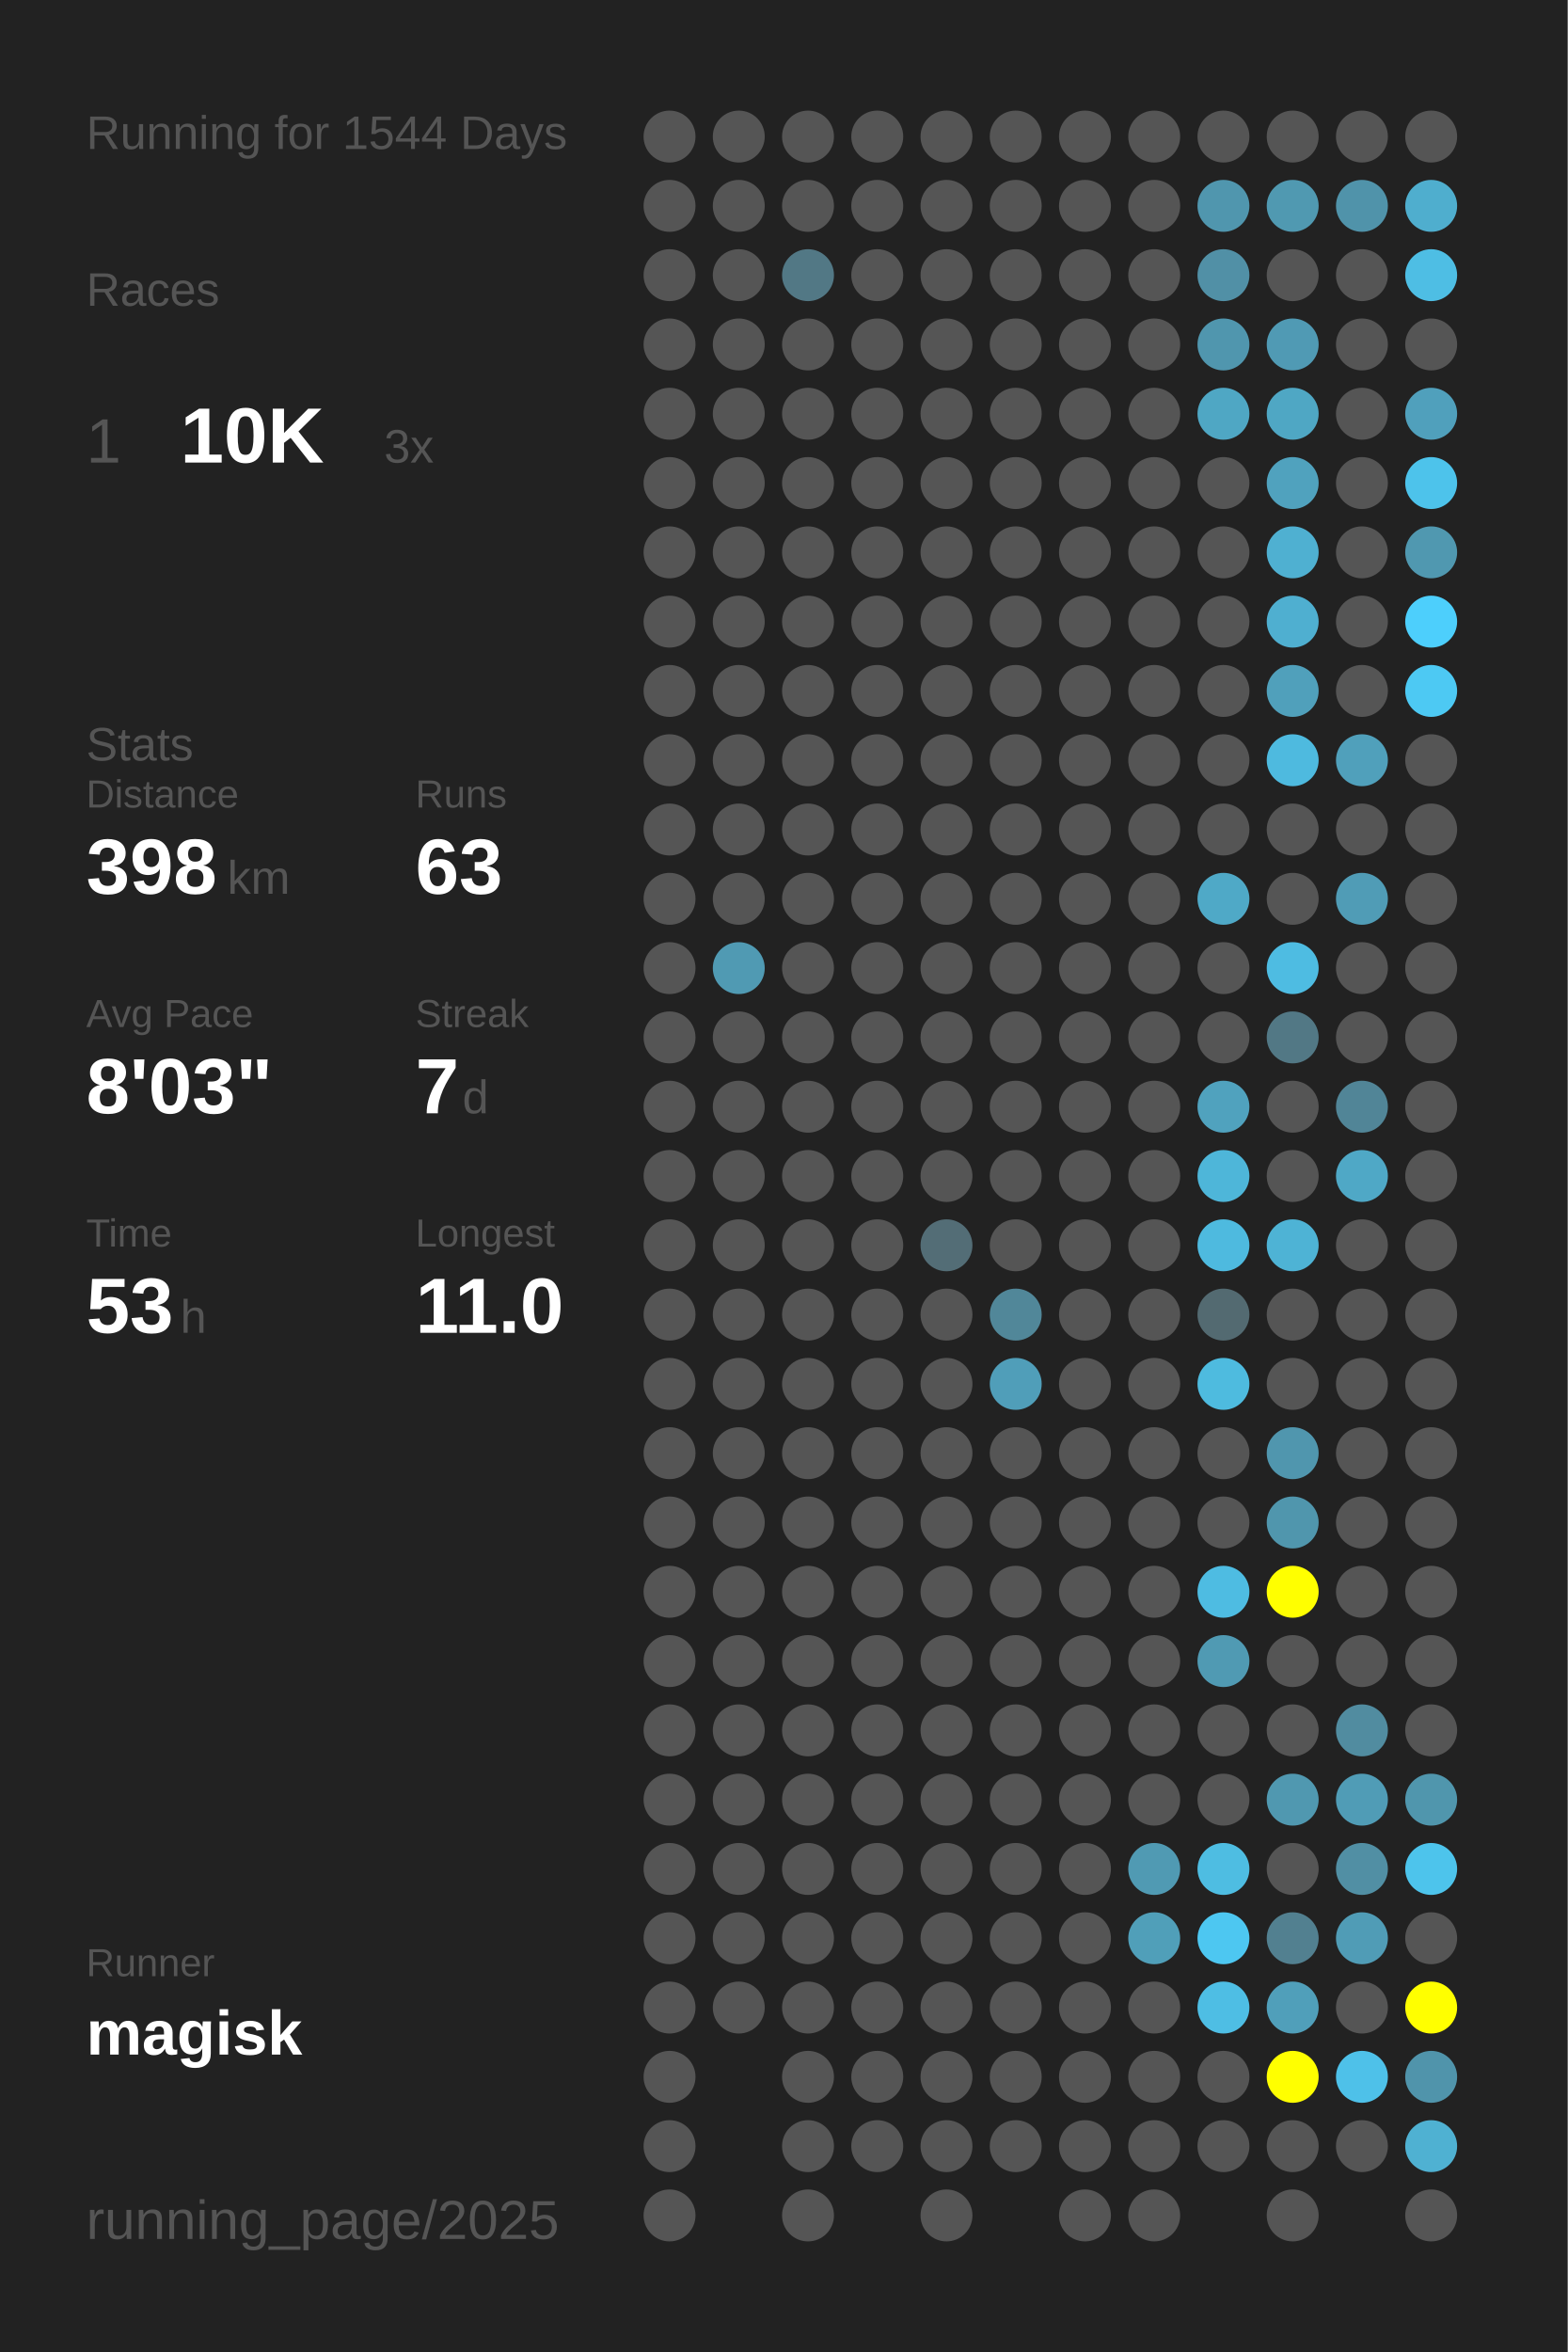
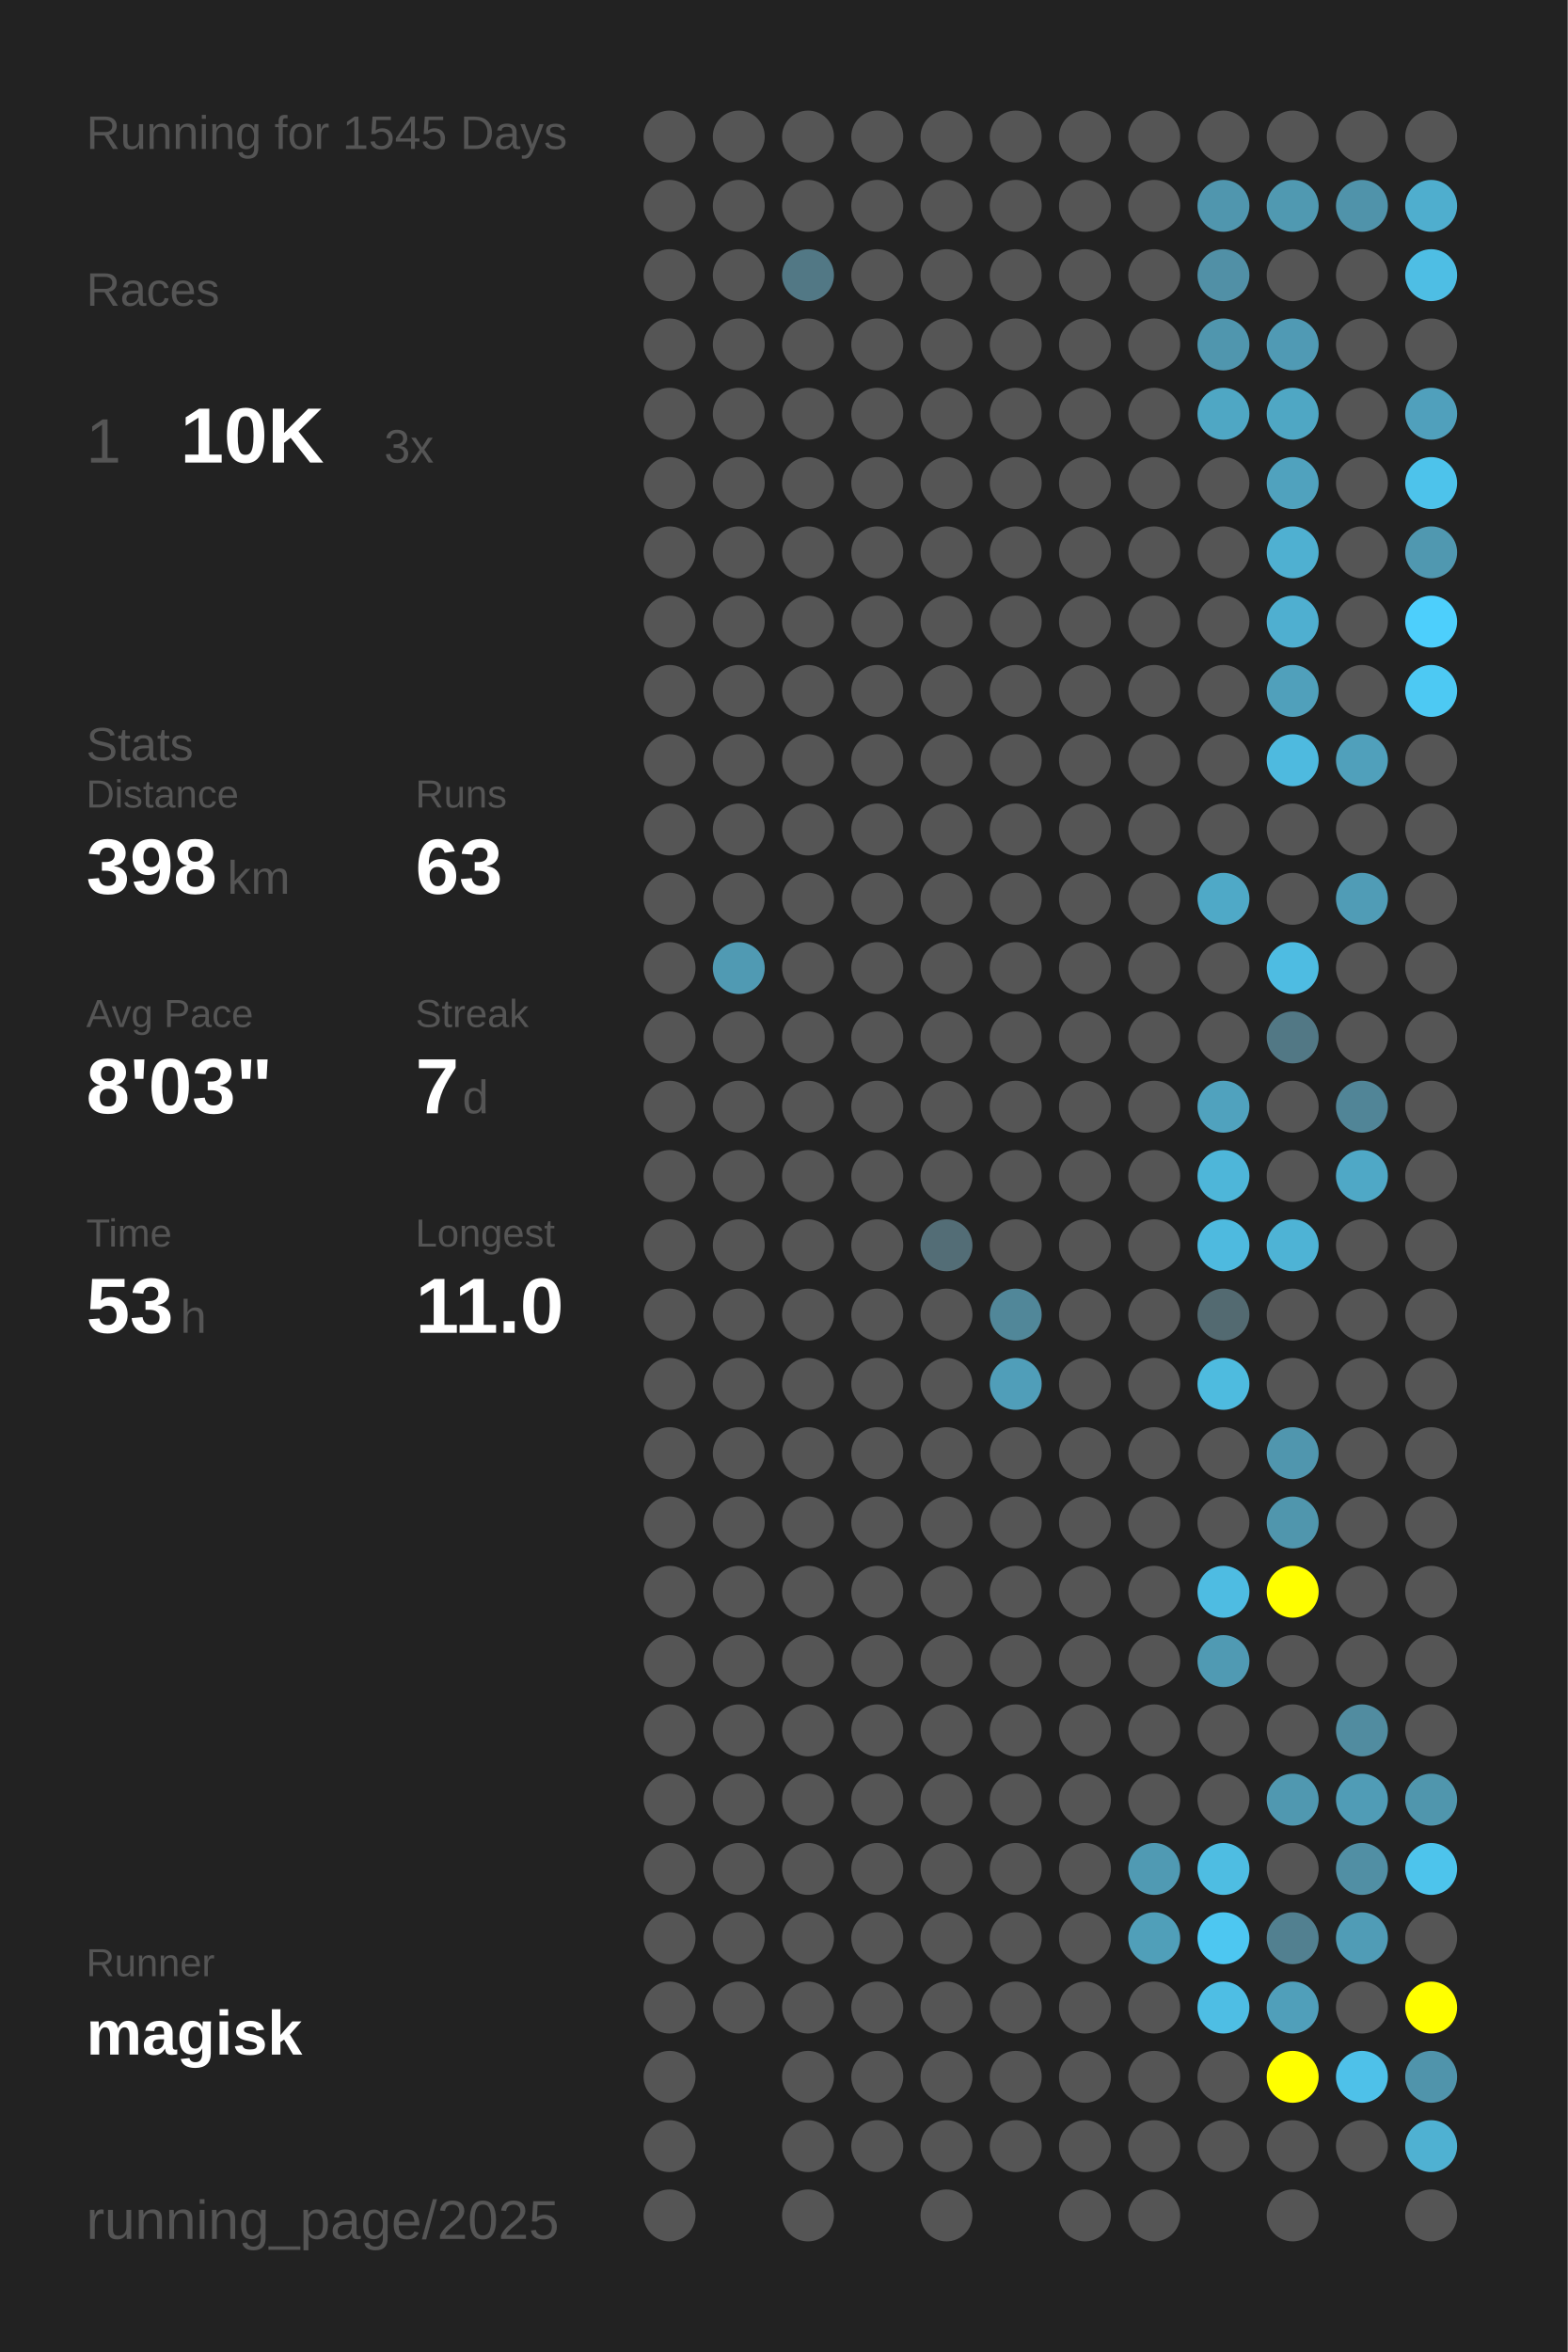
<svg xmlns="http://www.w3.org/2000/svg" baseProfile="full" height="300mm" version="1.1" viewBox="0,0,200,300" width="200mm">
  <defs />
  <rect fill="#222222" height="300" width="200" x="0" y="0" />
-   <text fill="#555555" style="font-size:6px; font-family:Arial;" x="11" y="19">Running for 1544 Days</text>
+   <text fill="#555555" style="font-size:6px; font-family:Arial;" x="11" y="19">Running for 1545 Days</text>
  <text fill="#555555" style="font-size:6px; font-family:Arial;" x="11" y="39">Races</text>
  <text fill="#555555" style="font-size:8px; font-family:Arial;" x="11" y="59">1</text>
  <text fill="#FFFFFF" style="font-size:10px; font-family:Arial; font-weight:bold;" x="23" y="59">10K</text>
  <text fill="#555555" style="font-size:6px; font-family:Arial;" x="49" y="59">3x</text>
  <text fill="#555555" style="font-size:6px; font-family:Arial;" x="11" y="97">Stats</text>
  <text fill="#555555" style="font-size:5px; font-family:Arial;" x="11" y="103">Distance</text>
  <text fill="#FFFFFF" style="font-size:10px; font-family:Arial; font-weight:bold;" x="11" y="114">398</text>
  <text fill="#555555" style="font-size:6px; font-family:Arial;" x="29" y="114">km</text>
  <text fill="#555555" style="font-size:5px; font-family:Arial;" x="53" y="103">Runs</text>
  <text fill="#FFFFFF" style="font-size:10px; font-family:Arial; font-weight:bold;" x="53" y="114">63</text>
  <text fill="#555555" style="font-size:5px; font-family:Arial;" x="11" y="131">Avg Pace</text>
  <text fill="#FFFFFF" style="font-size:10px; font-family:Arial; font-weight:bold;" x="11" y="142">8'03"</text>
  <text fill="#555555" style="font-size:5px; font-family:Arial;" x="53" y="131">Streak</text>
  <text fill="#FFFFFF" style="font-size:10px; font-family:Arial; font-weight:bold;" x="53" y="142">7</text>
  <text fill="#555555" style="font-size:6px; font-family:Arial;" x="59" y="142">d</text>
  <text fill="#555555" style="font-size:5px; font-family:Arial;" x="11" y="159">Time</text>
  <text fill="#FFFFFF" style="font-size:10px; font-family:Arial; font-weight:bold;" x="11" y="170">53</text>
  <text fill="#555555" style="font-size:6px; font-family:Arial;" x="23" y="170">h</text>
  <text fill="#555555" style="font-size:5px; font-family:Arial;" x="53" y="159">Longest</text>
  <text fill="#FFFFFF" style="font-size:10px; font-family:Arial; font-weight:bold;" x="53" y="170">11.0</text>
  <text fill="#555555" style="font-size:5px; font-family:Arial;" x="11" y="252.065">Runner</text>
  <text fill="#FFFFFF" style="font-size:8px; font-family:Arial; font-weight:bold;" x="11" y="262.065">magisk</text>
  <text fill="#555555" style="font-size:7px; font-family:Arial;" x="11" y="285.581">running_page/2025</text>
  <circle cx="85.417" cy="17.419" fill="#555555" r="3.312" />
  <circle cx="85.417" cy="26.258" fill="#555555" r="3.312" />
  <circle cx="85.417" cy="35.097" fill="#555555" r="3.312" />
  <circle cx="85.417" cy="43.935" fill="#555555" r="3.312" />
  <circle cx="85.417" cy="52.774" fill="#555555" r="3.312" />
  <circle cx="85.417" cy="61.613" fill="#555555" r="3.312" />
  <circle cx="85.417" cy="70.452" fill="#555555" r="3.312" />
  <circle cx="85.417" cy="79.29" fill="#555555" r="3.312" />
  <circle cx="85.417" cy="88.129" fill="#555555" r="3.312" />
  <circle cx="85.417" cy="96.968" fill="#555555" r="3.312" />
  <circle cx="85.417" cy="105.806" fill="#555555" r="3.312" />
  <circle cx="85.417" cy="114.645" fill="#555555" r="3.312" />
  <circle cx="85.417" cy="123.484" fill="#555555" r="3.312" />
  <circle cx="85.417" cy="132.323" fill="#555555" r="3.312" />
  <circle cx="85.417" cy="141.161" fill="#555555" r="3.312" />
  <circle cx="85.417" cy="150" fill="#555555" r="3.312" />
  <circle cx="85.417" cy="158.839" fill="#555555" r="3.312" />
  <circle cx="85.417" cy="167.677" fill="#555555" r="3.312" />
  <circle cx="85.417" cy="176.516" fill="#555555" r="3.312" />
  <circle cx="85.417" cy="185.355" fill="#555555" r="3.312" />
  <circle cx="85.417" cy="194.194" fill="#555555" r="3.312" />
  <circle cx="85.417" cy="203.032" fill="#555555" r="3.312" />
  <circle cx="85.417" cy="211.871" fill="#555555" r="3.312" />
  <circle cx="85.417" cy="220.71" fill="#555555" r="3.312" />
  <circle cx="85.417" cy="229.548" fill="#555555" r="3.312" />
  <circle cx="85.417" cy="238.387" fill="#555555" r="3.312" />
  <circle cx="85.417" cy="247.226" fill="#555555" r="3.312" />
  <circle cx="85.417" cy="256.065" fill="#555555" r="3.312" />
  <circle cx="85.417" cy="264.903" fill="#555555" r="3.312" />
  <circle cx="85.417" cy="273.742" fill="#555555" r="3.312" />
  <circle cx="85.417" cy="282.581" fill="#555555" r="3.312" />
  <circle cx="94.25" cy="17.419" fill="#555555" r="3.312" />
  <circle cx="94.25" cy="26.258" fill="#555555" r="3.312" />
  <circle cx="94.25" cy="35.097" fill="#555555" r="3.312" />
  <circle cx="94.25" cy="43.935" fill="#555555" r="3.312" />
  <circle cx="94.25" cy="52.774" fill="#555555" r="3.312" />
  <circle cx="94.25" cy="61.613" fill="#555555" r="3.312" />
  <circle cx="94.25" cy="70.452" fill="#555555" r="3.312" />
  <circle cx="94.25" cy="79.29" fill="#555555" r="3.312" />
  <circle cx="94.25" cy="88.129" fill="#555555" r="3.312" />
  <circle cx="94.25" cy="96.968" fill="#555555" r="3.312" />
  <circle cx="94.25" cy="105.806" fill="#555555" r="3.312" />
  <circle cx="94.25" cy="114.645" fill="#555555" r="3.312" />
  <circle cx="94.25" cy="123.484" fill="#509ab3" r="3.312" />
  <circle cx="94.25" cy="132.323" fill="#555555" r="3.312" />
  <circle cx="94.25" cy="141.161" fill="#555555" r="3.312" />
  <circle cx="94.25" cy="150" fill="#555555" r="3.312" />
  <circle cx="94.25" cy="158.839" fill="#555555" r="3.312" />
  <circle cx="94.25" cy="167.677" fill="#555555" r="3.312" />
  <circle cx="94.25" cy="176.516" fill="#555555" r="3.312" />
  <circle cx="94.25" cy="185.355" fill="#555555" r="3.312" />
  <circle cx="94.25" cy="194.194" fill="#555555" r="3.312" />
  <circle cx="94.25" cy="203.032" fill="#555555" r="3.312" />
  <circle cx="94.25" cy="211.871" fill="#555555" r="3.312" />
  <circle cx="94.25" cy="220.71" fill="#555555" r="3.312" />
  <circle cx="94.25" cy="229.548" fill="#555555" r="3.312" />
  <circle cx="94.25" cy="238.387" fill="#555555" r="3.312" />
  <circle cx="94.25" cy="247.226" fill="#555555" r="3.312" />
  <circle cx="94.25" cy="256.065" fill="#555555" r="3.312" />
  <circle cx="103.083" cy="17.419" fill="#555555" r="3.312" />
  <circle cx="103.083" cy="26.258" fill="#555555" r="3.312" />
  <circle cx="103.083" cy="35.097" fill="#527885" r="3.312" />
  <circle cx="103.083" cy="43.935" fill="#555555" r="3.312" />
  <circle cx="103.083" cy="52.774" fill="#555555" r="3.312" />
  <circle cx="103.083" cy="61.613" fill="#555555" r="3.312" />
  <circle cx="103.083" cy="70.452" fill="#555555" r="3.312" />
  <circle cx="103.083" cy="79.29" fill="#555555" r="3.312" />
  <circle cx="103.083" cy="88.129" fill="#555555" r="3.312" />
  <circle cx="103.083" cy="96.968" fill="#555555" r="3.312" />
  <circle cx="103.083" cy="105.806" fill="#555555" r="3.312" />
  <circle cx="103.083" cy="114.645" fill="#555555" r="3.312" />
  <circle cx="103.083" cy="123.484" fill="#555555" r="3.312" />
  <circle cx="103.083" cy="132.323" fill="#555555" r="3.312" />
  <circle cx="103.083" cy="141.161" fill="#555555" r="3.312" />
  <circle cx="103.083" cy="150" fill="#555555" r="3.312" />
  <circle cx="103.083" cy="158.839" fill="#555555" r="3.312" />
  <circle cx="103.083" cy="167.677" fill="#555555" r="3.312" />
  <circle cx="103.083" cy="176.516" fill="#555555" r="3.312" />
  <circle cx="103.083" cy="185.355" fill="#555555" r="3.312" />
  <circle cx="103.083" cy="194.194" fill="#555555" r="3.312" />
  <circle cx="103.083" cy="203.032" fill="#555555" r="3.312" />
  <circle cx="103.083" cy="211.871" fill="#555555" r="3.312" />
  <circle cx="103.083" cy="220.71" fill="#555555" r="3.312" />
  <circle cx="103.083" cy="229.548" fill="#555555" r="3.312" />
  <circle cx="103.083" cy="238.387" fill="#555555" r="3.312" />
  <circle cx="103.083" cy="247.226" fill="#555555" r="3.312" />
  <circle cx="103.083" cy="256.065" fill="#555555" r="3.312" />
  <circle cx="103.083" cy="264.903" fill="#555555" r="3.312" />
  <circle cx="103.083" cy="273.742" fill="#555555" r="3.312" />
  <circle cx="103.083" cy="282.581" fill="#555555" r="3.312" />
  <circle cx="111.917" cy="17.419" fill="#555555" r="3.312" />
  <circle cx="111.917" cy="26.258" fill="#555555" r="3.312" />
  <circle cx="111.917" cy="35.097" fill="#555555" r="3.312" />
  <circle cx="111.917" cy="43.935" fill="#555555" r="3.312" />
  <circle cx="111.917" cy="52.774" fill="#555555" r="3.312" />
  <circle cx="111.917" cy="61.613" fill="#555555" r="3.312" />
  <circle cx="111.917" cy="70.452" fill="#555555" r="3.312" />
  <circle cx="111.917" cy="79.29" fill="#555555" r="3.312" />
  <circle cx="111.917" cy="88.129" fill="#555555" r="3.312" />
  <circle cx="111.917" cy="96.968" fill="#555555" r="3.312" />
  <circle cx="111.917" cy="105.806" fill="#555555" r="3.312" />
  <circle cx="111.917" cy="114.645" fill="#555555" r="3.312" />
  <circle cx="111.917" cy="123.484" fill="#555555" r="3.312" />
  <circle cx="111.917" cy="132.323" fill="#555555" r="3.312" />
  <circle cx="111.917" cy="141.161" fill="#555555" r="3.312" />
  <circle cx="111.917" cy="150" fill="#555555" r="3.312" />
  <circle cx="111.917" cy="158.839" fill="#555555" r="3.312" />
  <circle cx="111.917" cy="167.677" fill="#555555" r="3.312" />
  <circle cx="111.917" cy="176.516" fill="#555555" r="3.312" />
  <circle cx="111.917" cy="185.355" fill="#555555" r="3.312" />
  <circle cx="111.917" cy="194.194" fill="#555555" r="3.312" />
  <circle cx="111.917" cy="203.032" fill="#555555" r="3.312" />
  <circle cx="111.917" cy="211.871" fill="#555555" r="3.312" />
  <circle cx="111.917" cy="220.71" fill="#555555" r="3.312" />
  <circle cx="111.917" cy="229.548" fill="#555555" r="3.312" />
  <circle cx="111.917" cy="238.387" fill="#555555" r="3.312" />
  <circle cx="111.917" cy="247.226" fill="#555555" r="3.312" />
  <circle cx="111.917" cy="256.065" fill="#555555" r="3.312" />
  <circle cx="111.917" cy="264.903" fill="#555555" r="3.312" />
  <circle cx="111.917" cy="273.742" fill="#555555" r="3.312" />
  <circle cx="120.75" cy="17.419" fill="#555555" r="3.312" />
  <circle cx="120.75" cy="26.258" fill="#555555" r="3.312" />
  <circle cx="120.75" cy="35.097" fill="#555555" r="3.312" />
  <circle cx="120.75" cy="43.935" fill="#555555" r="3.312" />
  <circle cx="120.75" cy="52.774" fill="#555555" r="3.312" />
  <circle cx="120.75" cy="61.613" fill="#555555" r="3.312" />
  <circle cx="120.75" cy="70.452" fill="#555555" r="3.312" />
  <circle cx="120.75" cy="79.29" fill="#555555" r="3.312" />
  <circle cx="120.75" cy="88.129" fill="#555555" r="3.312" />
  <circle cx="120.75" cy="96.968" fill="#555555" r="3.312" />
  <circle cx="120.75" cy="105.806" fill="#555555" r="3.312" />
  <circle cx="120.75" cy="114.645" fill="#555555" r="3.312" />
  <circle cx="120.75" cy="123.484" fill="#555555" r="3.312" />
  <circle cx="120.75" cy="132.323" fill="#555555" r="3.312" />
  <circle cx="120.75" cy="141.161" fill="#555555" r="3.312" />
  <circle cx="120.75" cy="150" fill="#555555" r="3.312" />
  <circle cx="120.75" cy="158.839" fill="#536d76" r="3.312" />
  <circle cx="120.75" cy="167.677" fill="#555555" r="3.312" />
  <circle cx="120.75" cy="176.516" fill="#555555" r="3.312" />
  <circle cx="120.75" cy="185.355" fill="#555555" r="3.312" />
  <circle cx="120.75" cy="194.194" fill="#555555" r="3.312" />
  <circle cx="120.75" cy="203.032" fill="#555555" r="3.312" />
  <circle cx="120.75" cy="211.871" fill="#555555" r="3.312" />
  <circle cx="120.75" cy="220.71" fill="#555555" r="3.312" />
  <circle cx="120.75" cy="229.548" fill="#555555" r="3.312" />
  <circle cx="120.75" cy="238.387" fill="#555555" r="3.312" />
  <circle cx="120.75" cy="247.226" fill="#555555" r="3.312" />
  <circle cx="120.75" cy="256.065" fill="#555555" r="3.312" />
  <circle cx="120.75" cy="264.903" fill="#555555" r="3.312" />
  <circle cx="120.75" cy="273.742" fill="#555555" r="3.312" />
  <circle cx="120.75" cy="282.581" fill="#555555" r="3.312" />
  <circle cx="129.583" cy="17.419" fill="#555555" r="3.312" />
  <circle cx="129.583" cy="26.258" fill="#555555" r="3.312" />
  <circle cx="129.583" cy="35.097" fill="#555555" r="3.312" />
  <circle cx="129.583" cy="43.935" fill="#555555" r="3.312" />
  <circle cx="129.583" cy="52.774" fill="#555555" r="3.312" />
  <circle cx="129.583" cy="61.613" fill="#555555" r="3.312" />
  <circle cx="129.583" cy="70.452" fill="#555555" r="3.312" />
  <circle cx="129.583" cy="79.29" fill="#555555" r="3.312" />
  <circle cx="129.583" cy="88.129" fill="#555555" r="3.312" />
  <circle cx="129.583" cy="96.968" fill="#555555" r="3.312" />
  <circle cx="129.583" cy="105.806" fill="#555555" r="3.312" />
  <circle cx="129.583" cy="114.645" fill="#555555" r="3.312" />
  <circle cx="129.583" cy="123.484" fill="#555555" r="3.312" />
  <circle cx="129.583" cy="132.323" fill="#555555" r="3.312" />
  <circle cx="129.583" cy="141.161" fill="#555555" r="3.312" />
  <circle cx="129.583" cy="150" fill="#555555" r="3.312" />
  <circle cx="129.583" cy="158.839" fill="#555555" r="3.312" />
  <circle cx="129.583" cy="167.677" fill="#518799" r="3.312" />
  <circle cx="129.583" cy="176.516" fill="#509eb9" r="3.312" />
  <circle cx="129.583" cy="185.355" fill="#555555" r="3.312" />
  <circle cx="129.583" cy="194.194" fill="#555555" r="3.312" />
  <circle cx="129.583" cy="203.032" fill="#555555" r="3.312" />
  <circle cx="129.583" cy="211.871" fill="#555555" r="3.312" />
  <circle cx="129.583" cy="220.71" fill="#555555" r="3.312" />
  <circle cx="129.583" cy="229.548" fill="#555555" r="3.312" />
  <circle cx="129.583" cy="238.387" fill="#555555" r="3.312" />
  <circle cx="129.583" cy="247.226" fill="#555555" r="3.312" />
  <circle cx="129.583" cy="256.065" fill="#555555" r="3.312" />
  <circle cx="129.583" cy="264.903" fill="#555555" r="3.312" />
  <circle cx="129.583" cy="273.742" fill="#555555" r="3.312" />
  <circle cx="138.417" cy="17.419" fill="#555555" r="3.312" />
  <circle cx="138.417" cy="26.258" fill="#555555" r="3.312" />
  <circle cx="138.417" cy="35.097" fill="#555555" r="3.312" />
  <circle cx="138.417" cy="43.935" fill="#555555" r="3.312" />
  <circle cx="138.417" cy="52.774" fill="#555555" r="3.312" />
  <circle cx="138.417" cy="61.613" fill="#555555" r="3.312" />
  <circle cx="138.417" cy="70.452" fill="#555555" r="3.312" />
  <circle cx="138.417" cy="79.29" fill="#555555" r="3.312" />
  <circle cx="138.417" cy="88.129" fill="#555555" r="3.312" />
  <circle cx="138.417" cy="96.968" fill="#555555" r="3.312" />
  <circle cx="138.417" cy="105.806" fill="#555555" r="3.312" />
  <circle cx="138.417" cy="114.645" fill="#555555" r="3.312" />
  <circle cx="138.417" cy="123.484" fill="#555555" r="3.312" />
  <circle cx="138.417" cy="132.323" fill="#555555" r="3.312" />
  <circle cx="138.417" cy="141.161" fill="#555555" r="3.312" />
  <circle cx="138.417" cy="150" fill="#555555" r="3.312" />
  <circle cx="138.417" cy="158.839" fill="#555555" r="3.312" />
  <circle cx="138.417" cy="167.677" fill="#555555" r="3.312" />
  <circle cx="138.417" cy="176.516" fill="#555555" r="3.312" />
  <circle cx="138.417" cy="185.355" fill="#555555" r="3.312" />
  <circle cx="138.417" cy="194.194" fill="#555555" r="3.312" />
  <circle cx="138.417" cy="203.032" fill="#555555" r="3.312" />
  <circle cx="138.417" cy="211.871" fill="#555555" r="3.312" />
  <circle cx="138.417" cy="220.71" fill="#555555" r="3.312" />
  <circle cx="138.417" cy="229.548" fill="#555555" r="3.312" />
  <circle cx="138.417" cy="238.387" fill="#555555" r="3.312" />
  <circle cx="138.417" cy="247.226" fill="#555555" r="3.312" />
  <circle cx="138.417" cy="256.065" fill="#555555" r="3.312" />
  <circle cx="138.417" cy="264.903" fill="#555555" r="3.312" />
  <circle cx="138.417" cy="273.742" fill="#555555" r="3.312" />
  <circle cx="138.417" cy="282.581" fill="#555555" r="3.312" />
  <circle cx="147.25" cy="17.419" fill="#555555" r="3.312" />
  <circle cx="147.25" cy="26.258" fill="#555555" r="3.312" />
  <circle cx="147.25" cy="35.097" fill="#555555" r="3.312" />
  <circle cx="147.25" cy="43.935" fill="#555555" r="3.312" />
  <circle cx="147.25" cy="52.774" fill="#555555" r="3.312" />
  <circle cx="147.25" cy="61.613" fill="#555555" r="3.312" />
  <circle cx="147.25" cy="70.452" fill="#555555" r="3.312" />
  <circle cx="147.25" cy="79.29" fill="#555555" r="3.312" />
  <circle cx="147.25" cy="88.129" fill="#555555" r="3.312" />
  <circle cx="147.25" cy="96.968" fill="#555555" r="3.312" />
  <circle cx="147.25" cy="105.806" fill="#555555" r="3.312" />
  <circle cx="147.25" cy="114.645" fill="#555555" r="3.312" />
  <circle cx="147.25" cy="123.484" fill="#555555" r="3.312" />
  <circle cx="147.25" cy="132.323" fill="#555555" r="3.312" />
  <circle cx="147.25" cy="141.161" fill="#555555" r="3.312" />
  <circle cx="147.25" cy="150" fill="#555555" r="3.312" />
  <circle cx="147.25" cy="158.839" fill="#555555" r="3.312" />
  <circle cx="147.25" cy="167.677" fill="#555555" r="3.312" />
  <circle cx="147.25" cy="176.516" fill="#555555" r="3.312" />
  <circle cx="147.25" cy="185.355" fill="#555555" r="3.312" />
  <circle cx="147.25" cy="194.194" fill="#555555" r="3.312" />
  <circle cx="147.25" cy="203.032" fill="#555555" r="3.312" />
  <circle cx="147.25" cy="211.871" fill="#555555" r="3.312" />
  <circle cx="147.25" cy="220.71" fill="#555555" r="3.312" />
  <circle cx="147.25" cy="229.548" fill="#555555" r="3.312" />
  <circle cx="147.25" cy="238.387" fill="#509ab3" r="3.312" />
  <circle cx="147.25" cy="247.226" fill="#509fb9" r="3.312" />
  <circle cx="147.25" cy="256.065" fill="#555555" r="3.312" />
  <circle cx="147.25" cy="264.903" fill="#555555" r="3.312" />
  <circle cx="147.25" cy="273.742" fill="#555555" r="3.312" />
  <circle cx="147.25" cy="282.581" fill="#555555" r="3.312" />
  <circle cx="156.083" cy="17.419" fill="#555555" r="3.312" />
  <circle cx="156.083" cy="26.258" fill="#5096ae" r="3.312" />
  <circle cx="156.083" cy="35.097" fill="#5190a6" r="3.312" />
  <circle cx="156.083" cy="43.935" fill="#5096ae" r="3.312" />
  <circle cx="156.083" cy="52.774" fill="#4fa7c4" r="3.312" />
  <circle cx="156.083" cy="61.613" fill="#555555" r="3.312" />
  <circle cx="156.083" cy="70.452" fill="#555555" r="3.312" />
  <circle cx="156.083" cy="79.29" fill="#555555" r="3.312" />
  <circle cx="156.083" cy="88.129" fill="#555555" r="3.312" />
  <circle cx="156.083" cy="96.968" fill="#555555" r="3.312" />
  <circle cx="156.083" cy="105.806" fill="#555555" r="3.312" />
  <circle cx="156.083" cy="114.645" fill="#4fa9c7" r="3.312" />
  <circle cx="156.083" cy="123.484" fill="#555555" r="3.312" />
  <circle cx="156.083" cy="132.323" fill="#555555" r="3.312" />
  <circle cx="156.083" cy="141.161" fill="#50a2be" r="3.312" />
  <circle cx="156.083" cy="150" fill="#4eb6d9" r="3.312" />
  <circle cx="156.083" cy="158.839" fill="#4ebadf" r="3.312" />
  <circle cx="156.083" cy="167.677" fill="#536a71" r="3.312" />
  <circle cx="156.083" cy="176.516" fill="#4ebbdf" r="3.312" />
  <circle cx="156.083" cy="185.355" fill="#555555" r="3.312" />
  <circle cx="156.083" cy="194.194" fill="#555555" r="3.312" />
  <circle cx="156.083" cy="203.032" fill="#4ebce2" r="3.312" />
  <circle cx="156.083" cy="211.871" fill="#509ab3" r="3.312" />
  <circle cx="156.083" cy="220.71" fill="#555555" r="3.312" />
  <circle cx="156.083" cy="229.548" fill="#555555" r="3.312" />
  <circle cx="156.083" cy="238.387" fill="#4ebde2" r="3.312" />
  <circle cx="156.083" cy="247.226" fill="#4dc7f1" r="3.312" />
  <circle cx="156.083" cy="256.065" fill="#4ebee4" r="3.312" />
  <circle cx="156.083" cy="264.903" fill="#555555" r="3.312" />
  <circle cx="156.083" cy="273.742" fill="#555555" r="3.312" />
  <circle cx="164.917" cy="17.419" fill="#555555" r="3.312" />
  <circle cx="164.917" cy="26.258" fill="#5099b1" r="3.312" />
  <circle cx="164.917" cy="35.097" fill="#555555" r="3.312" />
  <circle cx="164.917" cy="43.935" fill="#509ab4" r="3.312" />
  <circle cx="164.917" cy="52.774" fill="#4fa7c4" r="3.312" />
  <circle cx="164.917" cy="61.613" fill="#50a2be" r="3.312" />
  <circle cx="164.917" cy="70.452" fill="#4fb0d1" r="3.312" />
  <circle cx="164.917" cy="79.29" fill="#4fafd0" r="3.312" />
  <circle cx="164.917" cy="88.129" fill="#50a0bb" r="3.312" />
  <circle cx="164.917" cy="96.968" fill="#4ebadf" r="3.312" />
  <circle cx="164.917" cy="105.806" fill="#555555" r="3.312" />
  <circle cx="164.917" cy="114.645" fill="#555555" r="3.312" />
  <circle cx="164.917" cy="123.484" fill="#4ebce2" r="3.312" />
  <circle cx="164.917" cy="132.323" fill="#527885" r="3.312" />
  <circle cx="164.917" cy="141.161" fill="#555555" r="3.312" />
  <circle cx="164.917" cy="150" fill="#555555" r="3.312" />
  <circle cx="164.917" cy="158.839" fill="#4eb3d5" r="3.312" />
  <circle cx="164.917" cy="167.677" fill="#555555" r="3.312" />
  <circle cx="164.917" cy="176.516" fill="#555555" r="3.312" />
  <circle cx="164.917" cy="185.355" fill="#5096ae" r="3.312" />
  <circle cx="164.917" cy="194.194" fill="#5096ad" r="3.312" />
  <circle cx="164.917" cy="203.032" fill="#FFFF00" r="3.312" />
  <circle cx="164.917" cy="211.871" fill="#555555" r="3.312" />
  <circle cx="164.917" cy="220.71" fill="#555555" r="3.312" />
  <circle cx="164.917" cy="229.548" fill="#5098b0" r="3.312" />
  <circle cx="164.917" cy="238.387" fill="#555555" r="3.312" />
  <circle cx="164.917" cy="247.226" fill="#528090" r="3.312" />
  <circle cx="164.917" cy="256.065" fill="#509fba" r="3.312" />
  <circle cx="164.917" cy="264.903" fill="#FFFF00" r="3.312" />
  <circle cx="164.917" cy="273.742" fill="#555555" r="3.312" />
  <circle cx="164.917" cy="282.581" fill="#555555" r="3.312" />
  <circle cx="173.75" cy="17.419" fill="#555555" r="3.312" />
  <circle cx="173.75" cy="26.258" fill="#5093aa" r="3.312" />
  <circle cx="173.75" cy="35.097" fill="#555555" r="3.312" />
  <circle cx="173.75" cy="43.935" fill="#555555" r="3.312" />
  <circle cx="173.75" cy="52.774" fill="#555555" r="3.312" />
  <circle cx="173.75" cy="61.613" fill="#555555" r="3.312" />
  <circle cx="173.75" cy="70.452" fill="#555555" r="3.312" />
  <circle cx="173.75" cy="79.29" fill="#555555" r="3.312" />
  <circle cx="173.75" cy="88.129" fill="#555555" r="3.312" />
  <circle cx="173.75" cy="96.968" fill="#50a0bb" r="3.312" />
  <circle cx="173.75" cy="105.806" fill="#555555" r="3.312" />
  <circle cx="173.75" cy="114.645" fill="#509cb6" r="3.312" />
  <circle cx="173.75" cy="123.484" fill="#555555" r="3.312" />
  <circle cx="173.75" cy="132.323" fill="#555555" r="3.312" />
  <circle cx="173.75" cy="141.161" fill="#518597" r="3.312" />
  <circle cx="173.75" cy="150" fill="#4fa8c6" r="3.312" />
  <circle cx="173.75" cy="158.839" fill="#555555" r="3.312" />
  <circle cx="173.75" cy="167.677" fill="#555555" r="3.312" />
  <circle cx="173.75" cy="176.516" fill="#555555" r="3.312" />
  <circle cx="173.75" cy="185.355" fill="#555555" r="3.312" />
  <circle cx="173.75" cy="194.194" fill="#555555" r="3.312" />
  <circle cx="173.75" cy="203.032" fill="#555555" r="3.312" />
  <circle cx="173.75" cy="211.871" fill="#555555" r="3.312" />
  <circle cx="173.75" cy="220.71" fill="#518ca0" r="3.312" />
  <circle cx="173.75" cy="229.548" fill="#509cb6" r="3.312" />
  <circle cx="173.75" cy="238.387" fill="#518fa4" r="3.312" />
  <circle cx="173.75" cy="247.226" fill="#509cb6" r="3.312" />
  <circle cx="173.75" cy="256.065" fill="#555555" r="3.312" />
  <circle cx="173.75" cy="264.903" fill="#4ec1e9" r="3.312" />
  <circle cx="173.75" cy="273.742" fill="#555555" r="3.312" />
  <circle cx="182.583" cy="17.419" fill="#555555" r="3.312" />
  <circle cx="182.583" cy="26.258" fill="#4faece" r="3.312" />
  <circle cx="182.583" cy="35.097" fill="#4ebee4" r="3.312" />
  <circle cx="182.583" cy="43.935" fill="#555555" r="3.312" />
  <circle cx="182.583" cy="52.774" fill="#50a0bc" r="3.312" />
  <circle cx="182.583" cy="61.613" fill="#4dc3eb" r="3.312" />
  <circle cx="182.583" cy="70.452" fill="#5098b0" r="3.312" />
  <circle cx="182.583" cy="79.29" fill="#4dcffc" r="3.312" />
  <circle cx="182.583" cy="88.129" fill="#4dc9f3" r="3.312" />
  <circle cx="182.583" cy="96.968" fill="#555555" r="3.312" />
  <circle cx="182.583" cy="105.806" fill="#555555" r="3.312" />
  <circle cx="182.583" cy="114.645" fill="#555555" r="3.312" />
  <circle cx="182.583" cy="123.484" fill="#555555" r="3.312" />
  <circle cx="182.583" cy="132.323" fill="#555555" r="3.312" />
  <circle cx="182.583" cy="141.161" fill="#555555" r="3.312" />
  <circle cx="182.583" cy="150" fill="#555555" r="3.312" />
  <circle cx="182.583" cy="158.839" fill="#555555" r="3.312" />
  <circle cx="182.583" cy="167.677" fill="#555555" r="3.312" />
  <circle cx="182.583" cy="176.516" fill="#555555" r="3.312" />
  <circle cx="182.583" cy="185.355" fill="#555555" r="3.312" />
  <circle cx="182.583" cy="194.194" fill="#555555" r="3.312" />
  <circle cx="182.583" cy="203.032" fill="#555555" r="3.312" />
  <circle cx="182.583" cy="211.871" fill="#555555" r="3.312" />
  <circle cx="182.583" cy="220.71" fill="#555555" r="3.312" />
  <circle cx="182.583" cy="229.548" fill="#5096ad" r="3.312" />
  <circle cx="182.583" cy="238.387" fill="#4dc4ec" r="3.312" />
  <circle cx="182.583" cy="247.226" fill="#555555" r="3.312" />
  <circle cx="182.583" cy="256.065" fill="#FFFF00" r="3.312" />
  <circle cx="182.583" cy="264.903" fill="#5094ab" r="3.312" />
  <circle cx="182.583" cy="273.742" fill="#4fb1d2" r="3.312" />
  <circle cx="182.583" cy="282.581" fill="#555555" r="3.312" />
</svg>
